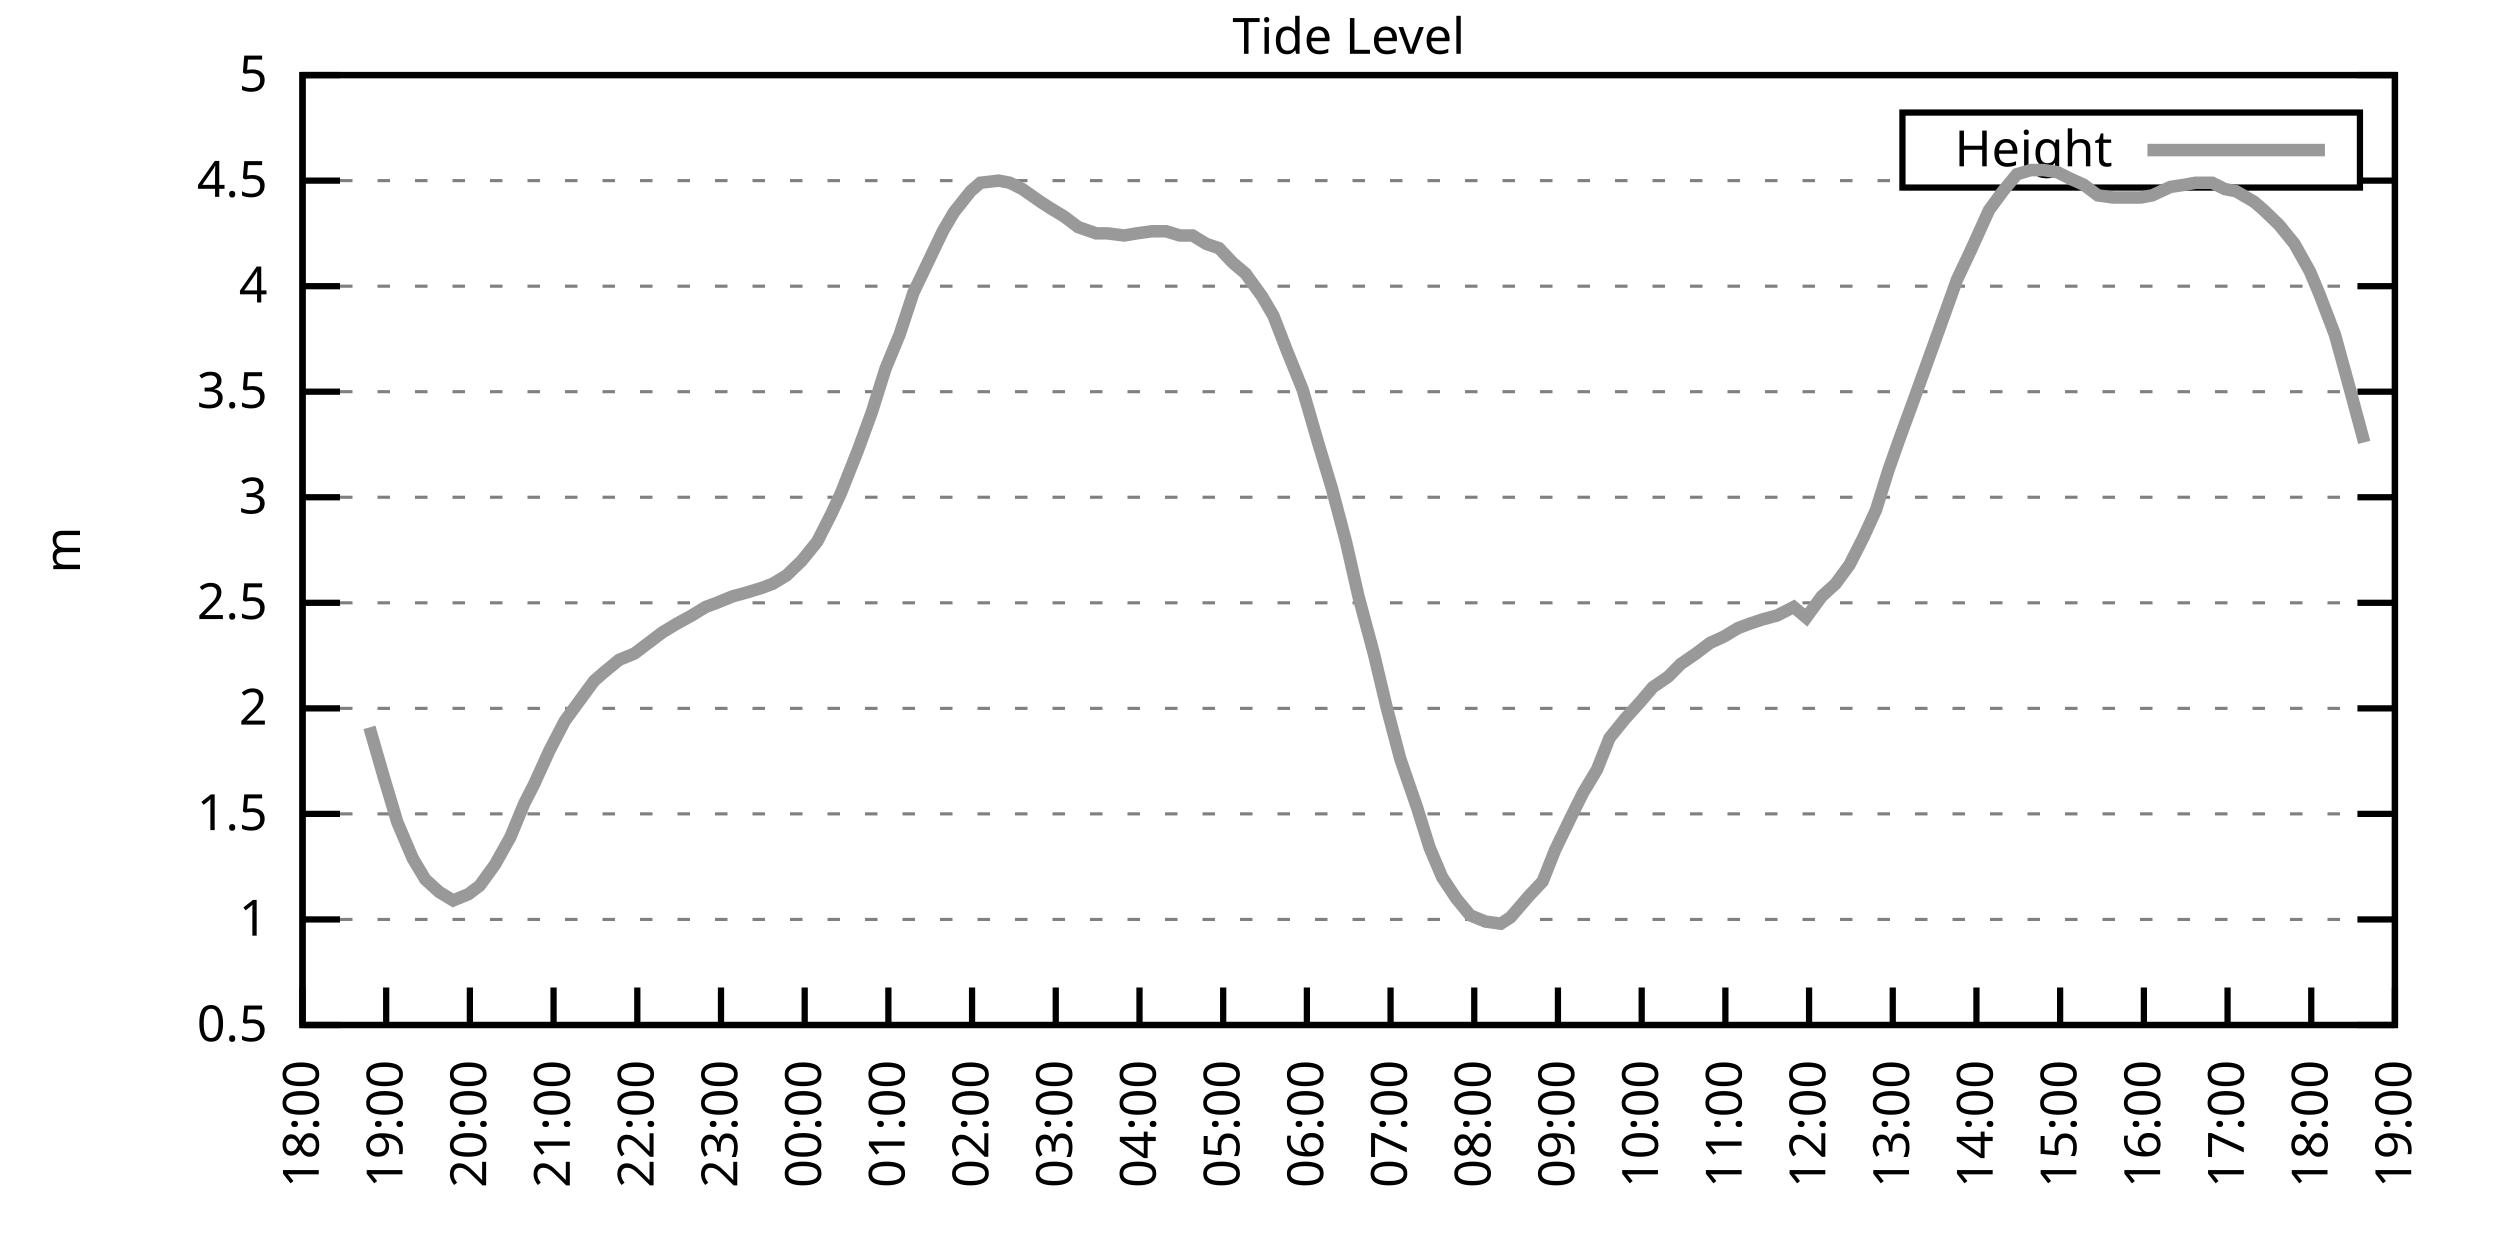
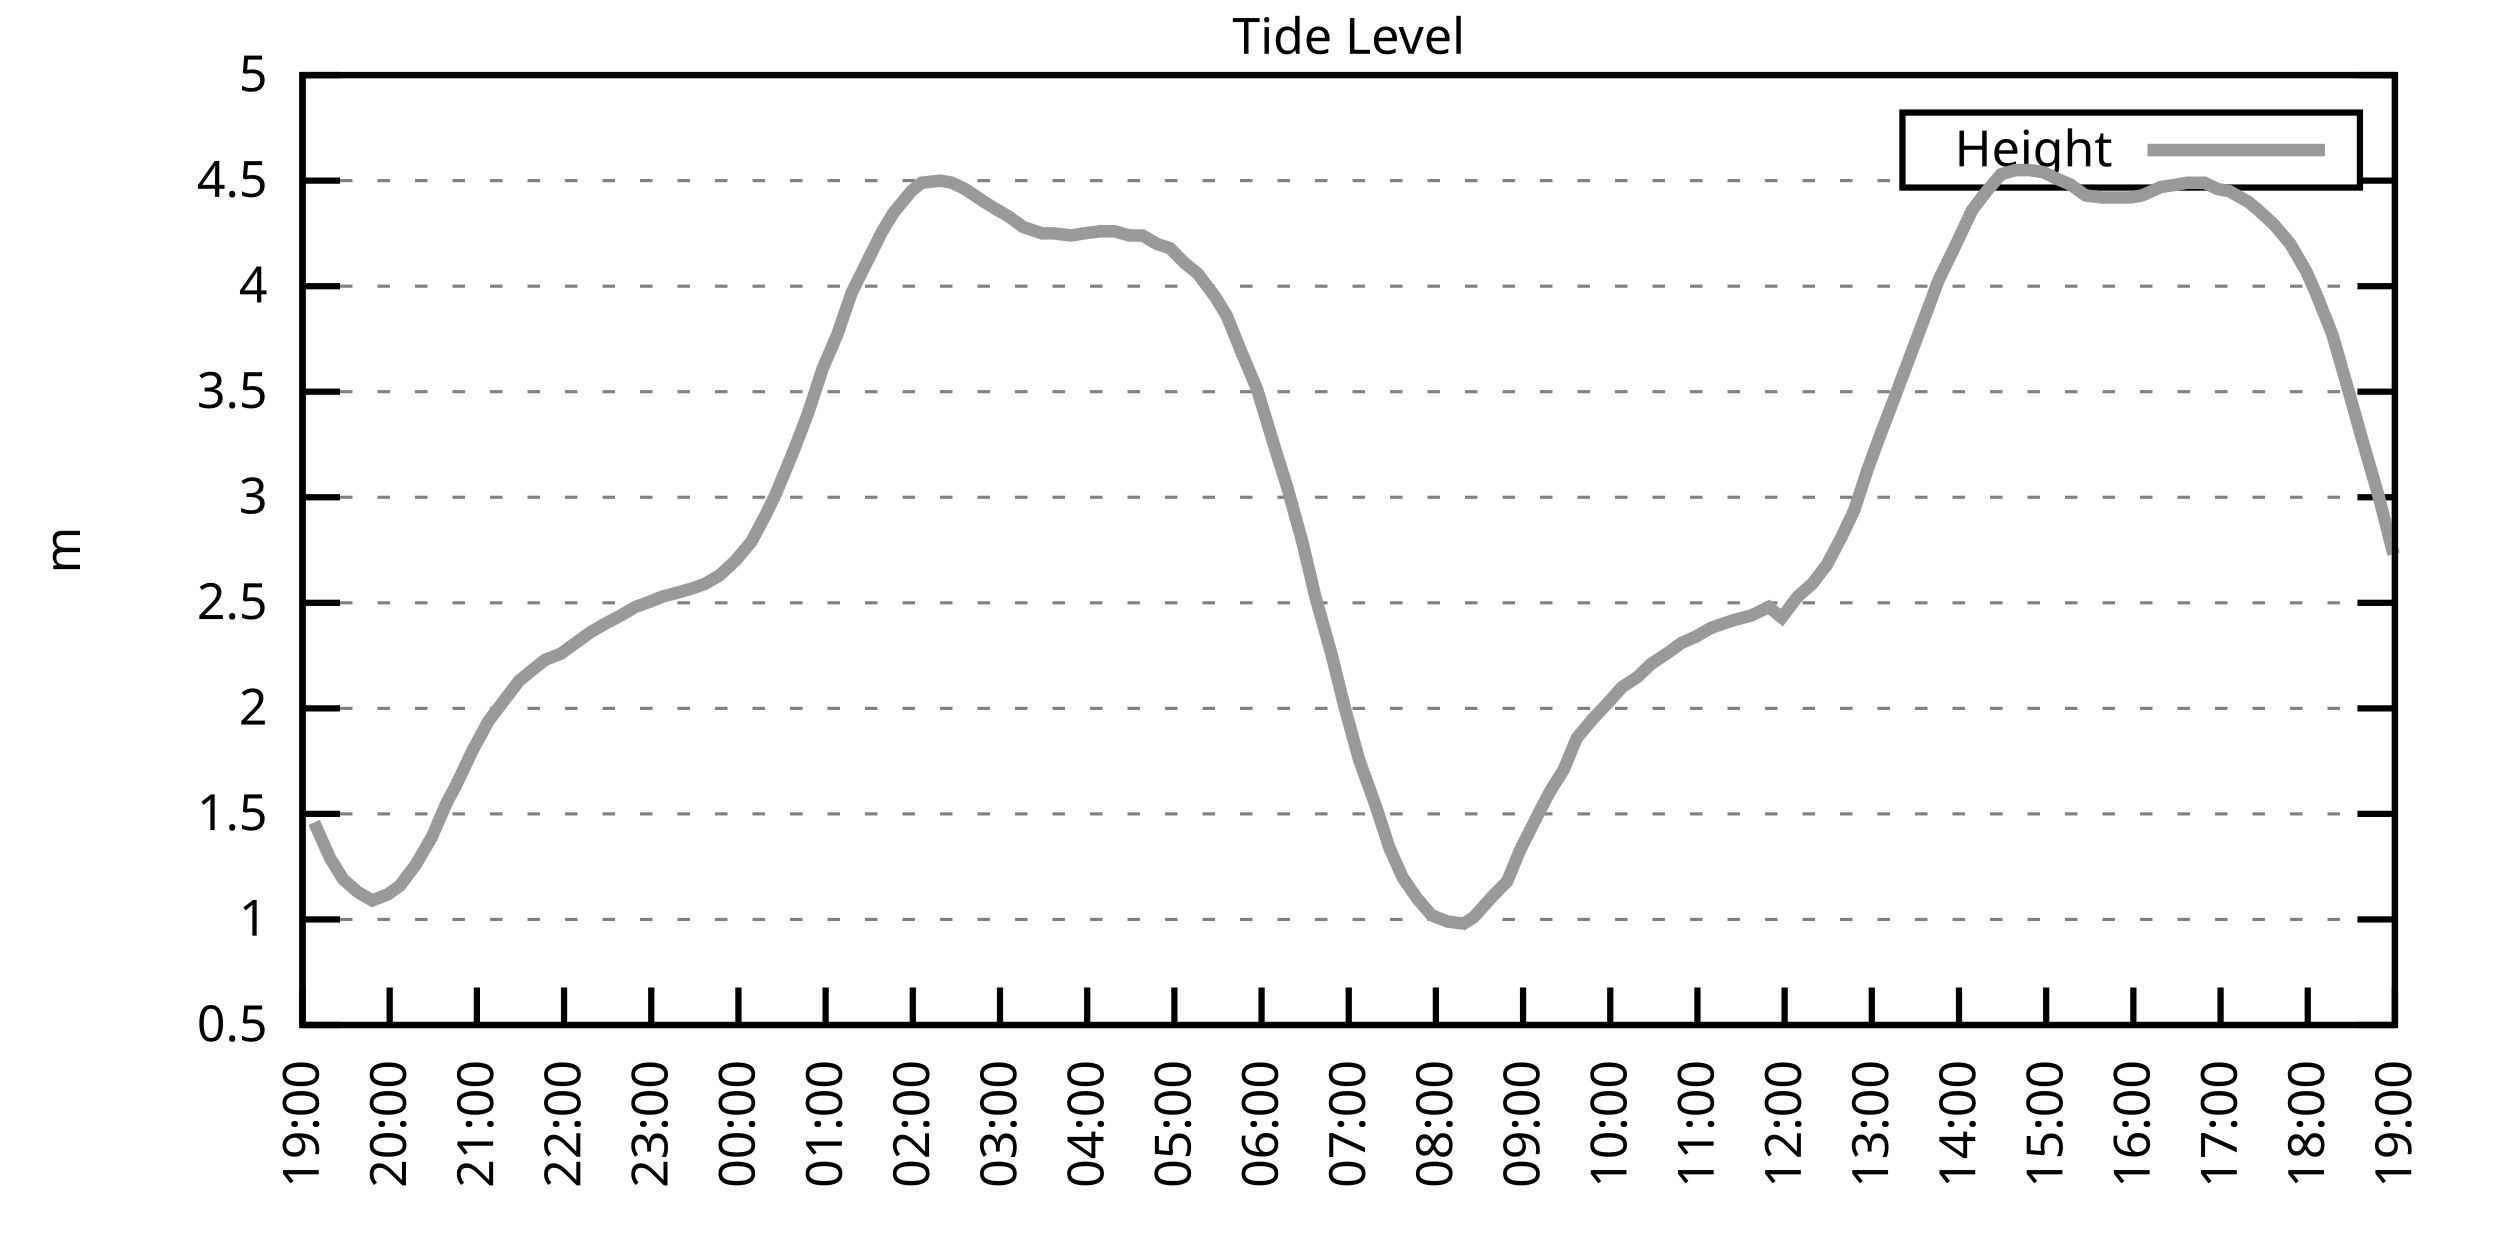
<svg xmlns="http://www.w3.org/2000/svg" xmlns:xlink="http://www.w3.org/1999/xlink" width="400" height="200" viewBox="0 0 400 200">
  <g id="gnuplot_canvas">
    <rect x="0" y="0" width="400" height="200" fill="none" />
    <defs>
      <circle id="gpDot" r="0.5" stroke-width="0.5" stroke="currentColor" />
      <path id="gpPt0" stroke-width="0.333" stroke="currentColor" d="M-1,0 h2 M0,-1 v2" />
      <path id="gpPt1" stroke-width="0.333" stroke="currentColor" d="M-1,-1 L1,1 M1,-1 L-1,1" />
      <path id="gpPt2" stroke-width="0.333" stroke="currentColor" d="M-1,0 L1,0 M0,-1 L0,1 M-1,-1 L1,1 M-1,1 L1,-1" />
      <rect id="gpPt3" stroke-width="0.333" stroke="currentColor" x="-1" y="-1" width="2" height="2" />
      <rect id="gpPt4" stroke-width="0.333" stroke="currentColor" fill="currentColor" x="-1" y="-1" width="2" height="2" />
      <circle id="gpPt5" stroke-width="0.333" stroke="currentColor" cx="0" cy="0" r="1" />
      <use xlink:href="#gpPt5" id="gpPt6" fill="currentColor" stroke="none" />
      <path id="gpPt7" stroke-width="0.333" stroke="currentColor" d="M0,-1.33 L-1.33,0.67 L1.33,0.67 z" />
      <use xlink:href="#gpPt7" id="gpPt8" fill="currentColor" stroke="none" />
      <use xlink:href="#gpPt7" id="gpPt9" stroke="currentColor" transform="rotate(180)" />
      <use xlink:href="#gpPt9" id="gpPt10" fill="currentColor" stroke="none" />
      <use xlink:href="#gpPt3" id="gpPt11" stroke="currentColor" transform="rotate(45)" />
      <use xlink:href="#gpPt11" id="gpPt12" fill="currentColor" stroke="none" />
      <path id="gpPt13" stroke-width="0.333" stroke="currentColor" d="M0,1.330 L1.265,0.411 L0.782,-1.067 L-0.782,-1.076 L-1.265,0.411 z" />
      <use xlink:href="#gpPt13" id="gpPt14" fill="currentColor" stroke="none" />
      <filter id="textbox" filterUnits="objectBoundingBox" x="0" y="0" height="1" width="1">
        <feFlood flood-color="white" flood-opacity="1" result="bgnd" />
        <feComposite in="SourceGraphic" in2="bgnd" operator="atop" />
      </filter>
      <filter id="greybox" filterUnits="objectBoundingBox" x="0" y="0" height="1" width="1">
        <feFlood flood-color="lightgrey" flood-opacity="1" result="grey" />
        <feComposite in="SourceGraphic" in2="grey" operator="atop" />
      </filter>
    </defs>
    <g fill="none" color="white" stroke="currentColor" stroke-width="1.00" stroke-linecap="butt" stroke-linejoin="miter">
</g>
    <g fill="none" color="black" stroke="currentColor" stroke-width="1.00" stroke-linecap="butt" stroke-linejoin="miter">
      <g stroke="none" shape-rendering="crispEdges">
        <polygon fill="rgb(255, 255, 255)" points="48.40,164.00 383.18,164.00 383.18,12.02 48.40,12.02 " />
      </g>
    </g>
    <g fill="none" color="black" stroke="currentColor" stroke-width="1.00" stroke-linecap="butt" stroke-linejoin="miter">
</g>
    <g fill="none" color="black" stroke="black" stroke-width="0.50" stroke-linecap="butt" stroke-linejoin="miter">
</g>
    <g fill="none" color="gray" stroke="currentColor" stroke-width="0.50" stroke-linecap="butt" stroke-linejoin="miter">
      <path stroke="gray" stroke-dasharray="2,4" class="gridline" d="M48.40,164.00 L383.19,164.00  " />
    </g>
    <g fill="none" color="gray" stroke="gray" stroke-width="1.00" stroke-linecap="butt" stroke-linejoin="miter">
</g>
    <g fill="none" color="black" stroke="currentColor" stroke-width="1.00" stroke-linecap="butt" stroke-linejoin="miter">
      <path stroke="black" d="M48.40,164.00 L54.40,164.00 M383.19,164.00 L377.19,164.00  " />
      <g transform="translate(42.80,166.60)" stroke="none" fill="black" font-family="Sans" font-size="8.00" text-anchor="end">
        <text>
          <tspan font-family="Sans"> 0.5</tspan>
        </text>
      </g>
    </g>
    <g fill="none" color="black" stroke="currentColor" stroke-width="1.00" stroke-linecap="butt" stroke-linejoin="miter">
</g>
    <g fill="none" color="black" stroke="black" stroke-width="0.50" stroke-linecap="butt" stroke-linejoin="miter">
</g>
    <g fill="none" color="gray" stroke="currentColor" stroke-width="0.50" stroke-linecap="butt" stroke-linejoin="miter">
      <path stroke="gray" stroke-dasharray="2,4" class="gridline" d="M48.40,147.11 L383.19,147.11  " />
    </g>
    <g fill="none" color="gray" stroke="gray" stroke-width="1.00" stroke-linecap="butt" stroke-linejoin="miter">
</g>
    <g fill="none" color="black" stroke="currentColor" stroke-width="1.00" stroke-linecap="butt" stroke-linejoin="miter">
      <path stroke="black" d="M48.40,147.11 L54.40,147.11 M383.19,147.11 L377.19,147.11  " />
      <g transform="translate(42.80,149.71)" stroke="none" fill="black" font-family="Sans" font-size="8.00" text-anchor="end">
        <text>
          <tspan font-family="Sans"> 1</tspan>
        </text>
      </g>
    </g>
    <g fill="none" color="black" stroke="currentColor" stroke-width="1.00" stroke-linecap="butt" stroke-linejoin="miter">
</g>
    <g fill="none" color="black" stroke="black" stroke-width="0.50" stroke-linecap="butt" stroke-linejoin="miter">
</g>
    <g fill="none" color="gray" stroke="currentColor" stroke-width="0.50" stroke-linecap="butt" stroke-linejoin="miter">
      <path stroke="gray" stroke-dasharray="2,4" class="gridline" d="M48.40,130.22 L383.19,130.22  " />
    </g>
    <g fill="none" color="gray" stroke="gray" stroke-width="1.00" stroke-linecap="butt" stroke-linejoin="miter">
</g>
    <g fill="none" color="black" stroke="currentColor" stroke-width="1.00" stroke-linecap="butt" stroke-linejoin="miter">
      <path stroke="black" d="M48.40,130.22 L54.40,130.22 M383.19,130.22 L377.19,130.22  " />
      <g transform="translate(42.80,132.82)" stroke="none" fill="black" font-family="Sans" font-size="8.00" text-anchor="end">
        <text>
          <tspan font-family="Sans"> 1.5</tspan>
        </text>
      </g>
    </g>
    <g fill="none" color="black" stroke="currentColor" stroke-width="1.00" stroke-linecap="butt" stroke-linejoin="miter">
</g>
    <g fill="none" color="black" stroke="black" stroke-width="0.50" stroke-linecap="butt" stroke-linejoin="miter">
</g>
    <g fill="none" color="gray" stroke="currentColor" stroke-width="0.50" stroke-linecap="butt" stroke-linejoin="miter">
      <path stroke="gray" stroke-dasharray="2,4" class="gridline" d="M48.40,113.34 L383.19,113.34  " />
    </g>
    <g fill="none" color="gray" stroke="gray" stroke-width="1.00" stroke-linecap="butt" stroke-linejoin="miter">
</g>
    <g fill="none" color="black" stroke="currentColor" stroke-width="1.00" stroke-linecap="butt" stroke-linejoin="miter">
      <path stroke="black" d="M48.40,113.34 L54.40,113.34 M383.19,113.34 L377.19,113.34  " />
      <g transform="translate(42.80,115.94)" stroke="none" fill="black" font-family="Sans" font-size="8.00" text-anchor="end">
        <text>
          <tspan font-family="Sans"> 2</tspan>
        </text>
      </g>
    </g>
    <g fill="none" color="black" stroke="currentColor" stroke-width="1.00" stroke-linecap="butt" stroke-linejoin="miter">
</g>
    <g fill="none" color="black" stroke="black" stroke-width="0.50" stroke-linecap="butt" stroke-linejoin="miter">
</g>
    <g fill="none" color="gray" stroke="currentColor" stroke-width="0.50" stroke-linecap="butt" stroke-linejoin="miter">
      <path stroke="gray" stroke-dasharray="2,4" class="gridline" d="M48.40,96.45 L383.19,96.45  " />
    </g>
    <g fill="none" color="gray" stroke="gray" stroke-width="1.00" stroke-linecap="butt" stroke-linejoin="miter">
</g>
    <g fill="none" color="black" stroke="currentColor" stroke-width="1.00" stroke-linecap="butt" stroke-linejoin="miter">
      <path stroke="black" d="M48.40,96.45 L54.40,96.45 M383.19,96.45 L377.19,96.45  " />
      <g transform="translate(42.80,99.05)" stroke="none" fill="black" font-family="Sans" font-size="8.00" text-anchor="end">
        <text>
          <tspan font-family="Sans"> 2.5</tspan>
        </text>
      </g>
    </g>
    <g fill="none" color="black" stroke="currentColor" stroke-width="1.00" stroke-linecap="butt" stroke-linejoin="miter">
</g>
    <g fill="none" color="black" stroke="black" stroke-width="0.50" stroke-linecap="butt" stroke-linejoin="miter">
</g>
    <g fill="none" color="gray" stroke="currentColor" stroke-width="0.50" stroke-linecap="butt" stroke-linejoin="miter">
      <path stroke="gray" stroke-dasharray="2,4" class="gridline" d="M48.40,79.56 L383.19,79.56  " />
    </g>
    <g fill="none" color="gray" stroke="gray" stroke-width="1.00" stroke-linecap="butt" stroke-linejoin="miter">
</g>
    <g fill="none" color="black" stroke="currentColor" stroke-width="1.00" stroke-linecap="butt" stroke-linejoin="miter">
      <path stroke="black" d="M48.40,79.56 L54.40,79.56 M383.19,79.56 L377.19,79.56  " />
      <g transform="translate(42.80,82.16)" stroke="none" fill="black" font-family="Sans" font-size="8.00" text-anchor="end">
        <text>
          <tspan font-family="Sans"> 3</tspan>
        </text>
      </g>
    </g>
    <g fill="none" color="black" stroke="currentColor" stroke-width="1.00" stroke-linecap="butt" stroke-linejoin="miter">
</g>
    <g fill="none" color="black" stroke="black" stroke-width="0.50" stroke-linecap="butt" stroke-linejoin="miter">
</g>
    <g fill="none" color="gray" stroke="currentColor" stroke-width="0.50" stroke-linecap="butt" stroke-linejoin="miter">
      <path stroke="gray" stroke-dasharray="2,4" class="gridline" d="M48.40,62.67 L383.19,62.67  " />
    </g>
    <g fill="none" color="gray" stroke="gray" stroke-width="1.00" stroke-linecap="butt" stroke-linejoin="miter">
</g>
    <g fill="none" color="black" stroke="currentColor" stroke-width="1.00" stroke-linecap="butt" stroke-linejoin="miter">
      <path stroke="black" d="M48.40,62.67 L54.40,62.67 M383.19,62.67 L377.19,62.67  " />
      <g transform="translate(42.80,65.27)" stroke="none" fill="black" font-family="Sans" font-size="8.00" text-anchor="end">
        <text>
          <tspan font-family="Sans"> 3.5</tspan>
        </text>
      </g>
    </g>
    <g fill="none" color="black" stroke="currentColor" stroke-width="1.00" stroke-linecap="butt" stroke-linejoin="miter">
</g>
    <g fill="none" color="black" stroke="black" stroke-width="0.50" stroke-linecap="butt" stroke-linejoin="miter">
</g>
    <g fill="none" color="gray" stroke="currentColor" stroke-width="0.50" stroke-linecap="butt" stroke-linejoin="miter">
      <path stroke="gray" stroke-dasharray="2,4" class="gridline" d="M48.40,45.79 L383.19,45.79  " />
    </g>
    <g fill="none" color="gray" stroke="gray" stroke-width="1.00" stroke-linecap="butt" stroke-linejoin="miter">
</g>
    <g fill="none" color="black" stroke="currentColor" stroke-width="1.00" stroke-linecap="butt" stroke-linejoin="miter">
      <path stroke="black" d="M48.40,45.79 L54.40,45.79 M383.19,45.79 L377.19,45.79  " />
      <g transform="translate(42.80,48.39)" stroke="none" fill="black" font-family="Sans" font-size="8.00" text-anchor="end">
        <text>
          <tspan font-family="Sans"> 4</tspan>
        </text>
      </g>
    </g>
    <g fill="none" color="black" stroke="currentColor" stroke-width="1.00" stroke-linecap="butt" stroke-linejoin="miter">
</g>
    <g fill="none" color="black" stroke="black" stroke-width="0.50" stroke-linecap="butt" stroke-linejoin="miter">
</g>
    <g fill="none" color="gray" stroke="currentColor" stroke-width="0.50" stroke-linecap="butt" stroke-linejoin="miter">
      <path stroke="gray" stroke-dasharray="2,4" class="gridline" d="M48.40,28.90 L304.39,28.90 M377.59,28.90 L383.19,28.90  " />
    </g>
    <g fill="none" color="gray" stroke="gray" stroke-width="1.00" stroke-linecap="butt" stroke-linejoin="miter">
</g>
    <g fill="none" color="black" stroke="currentColor" stroke-width="1.00" stroke-linecap="butt" stroke-linejoin="miter">
      <path stroke="black" d="M48.40,28.90 L54.40,28.90 M383.19,28.90 L377.19,28.90  " />
      <g transform="translate(42.80,31.50)" stroke="none" fill="black" font-family="Sans" font-size="8.00" text-anchor="end">
        <text>
          <tspan font-family="Sans"> 4.5</tspan>
        </text>
      </g>
    </g>
    <g fill="none" color="black" stroke="currentColor" stroke-width="1.00" stroke-linecap="butt" stroke-linejoin="miter">
</g>
    <g fill="none" color="black" stroke="black" stroke-width="0.50" stroke-linecap="butt" stroke-linejoin="miter">
</g>
    <g fill="none" color="gray" stroke="currentColor" stroke-width="0.50" stroke-linecap="butt" stroke-linejoin="miter">
      <path stroke="gray" stroke-dasharray="2,4" class="gridline" d="M48.40,12.01 L383.19,12.01  " />
    </g>
    <g fill="none" color="gray" stroke="gray" stroke-width="1.00" stroke-linecap="butt" stroke-linejoin="miter">
</g>
    <g fill="none" color="black" stroke="currentColor" stroke-width="1.00" stroke-linecap="butt" stroke-linejoin="miter">
      <path stroke="black" d="M48.40,12.01 L54.40,12.01 M383.19,12.01 L377.19,12.01  " />
      <g transform="translate(42.80,14.61)" stroke="none" fill="black" font-family="Sans" font-size="8.00" text-anchor="end">
        <text>
          <tspan font-family="Sans"> 5</tspan>
        </text>
      </g>
    </g>
    <g fill="none" color="black" stroke="currentColor" stroke-width="1.00" stroke-linecap="butt" stroke-linejoin="miter">
      <path stroke="black" d="M48.40,164.00 L48.40,158.00  " />
      <g transform="translate(51.00,169.60) rotate(270.00)" stroke="none" fill="black" font-family="Sans" font-size="8.00" text-anchor="end">
        <text>
-           <tspan font-family="Sans">18:00</tspan>
-         </text>
-       </g>
-     </g>
-     <g fill="none" color="black" stroke="currentColor" stroke-width="1.00" stroke-linecap="butt" stroke-linejoin="miter">
-       <path stroke="black" d="M61.79,164.00 L61.79,158.00  " />
-       <g transform="translate(64.39,169.60) rotate(270.00)" stroke="none" fill="black" font-family="Sans" font-size="8.00" text-anchor="end">
-         <text>
          <tspan font-family="Sans">19:00</tspan>
        </text>
      </g>
    </g>
    <g fill="none" color="black" stroke="currentColor" stroke-width="1.00" stroke-linecap="butt" stroke-linejoin="miter">
-       <path stroke="black" d="M75.18,164.00 L75.18,158.00  " />
-       <g transform="translate(77.78,169.60) rotate(270.00)" stroke="none" fill="black" font-family="Sans" font-size="8.00" text-anchor="end">
+       <path stroke="black" d="M62.35,164.00 L62.35,158.00  " />
+       <g transform="translate(64.95,169.60) rotate(270.00)" stroke="none" fill="black" font-family="Sans" font-size="8.00" text-anchor="end">
        <text>
          <tspan font-family="Sans">20:00</tspan>
        </text>
      </g>
    </g>
    <g fill="none" color="black" stroke="currentColor" stroke-width="1.00" stroke-linecap="butt" stroke-linejoin="miter">
-       <path stroke="black" d="M88.57,164.00 L88.57,158.00  " />
-       <g transform="translate(91.17,169.60) rotate(270.00)" stroke="none" fill="black" font-family="Sans" font-size="8.00" text-anchor="end">
+       <path stroke="black" d="M76.30,164.00 L76.30,158.00  " />
+       <g transform="translate(78.90,169.60) rotate(270.00)" stroke="none" fill="black" font-family="Sans" font-size="8.00" text-anchor="end">
        <text>
          <tspan font-family="Sans">21:00</tspan>
        </text>
      </g>
    </g>
    <g fill="none" color="black" stroke="currentColor" stroke-width="1.00" stroke-linecap="butt" stroke-linejoin="miter">
-       <path stroke="black" d="M101.97,164.00 L101.97,158.00  " />
-       <g transform="translate(104.57,169.60) rotate(270.00)" stroke="none" fill="black" font-family="Sans" font-size="8.00" text-anchor="end">
+       <path stroke="black" d="M90.25,164.00 L90.25,158.00  " />
+       <g transform="translate(92.85,169.60) rotate(270.00)" stroke="none" fill="black" font-family="Sans" font-size="8.00" text-anchor="end">
        <text>
          <tspan font-family="Sans">22:00</tspan>
        </text>
      </g>
    </g>
    <g fill="none" color="black" stroke="currentColor" stroke-width="1.00" stroke-linecap="butt" stroke-linejoin="miter">
-       <path stroke="black" d="M115.36,164.00 L115.36,158.00  " />
-       <g transform="translate(117.96,169.60) rotate(270.00)" stroke="none" fill="black" font-family="Sans" font-size="8.00" text-anchor="end">
+       <path stroke="black" d="M104.20,164.00 L104.20,158.00  " />
+       <g transform="translate(106.80,169.60) rotate(270.00)" stroke="none" fill="black" font-family="Sans" font-size="8.00" text-anchor="end">
        <text>
          <tspan font-family="Sans">23:00</tspan>
        </text>
      </g>
    </g>
    <g fill="none" color="black" stroke="currentColor" stroke-width="1.00" stroke-linecap="butt" stroke-linejoin="miter">
-       <path stroke="black" d="M128.75,164.00 L128.75,158.00  " />
-       <g transform="translate(131.35,169.60) rotate(270.00)" stroke="none" fill="black" font-family="Sans" font-size="8.00" text-anchor="end">
+       <path stroke="black" d="M118.15,164.00 L118.15,158.00  " />
+       <g transform="translate(120.75,169.60) rotate(270.00)" stroke="none" fill="black" font-family="Sans" font-size="8.00" text-anchor="end">
        <text>
          <tspan font-family="Sans">00:00</tspan>
        </text>
      </g>
    </g>
    <g fill="none" color="black" stroke="currentColor" stroke-width="1.00" stroke-linecap="butt" stroke-linejoin="miter">
-       <path stroke="black" d="M142.14,164.00 L142.14,158.00  " />
-       <g transform="translate(144.74,169.60) rotate(270.00)" stroke="none" fill="black" font-family="Sans" font-size="8.00" text-anchor="end">
+       <path stroke="black" d="M132.10,164.00 L132.10,158.00  " />
+       <g transform="translate(134.70,169.60) rotate(270.00)" stroke="none" fill="black" font-family="Sans" font-size="8.00" text-anchor="end">
        <text>
          <tspan font-family="Sans">01:00</tspan>
        </text>
      </g>
    </g>
    <g fill="none" color="black" stroke="currentColor" stroke-width="1.00" stroke-linecap="butt" stroke-linejoin="miter">
-       <path stroke="black" d="M155.53,164.00 L155.53,158.00  " />
-       <g transform="translate(158.13,169.60) rotate(270.00)" stroke="none" fill="black" font-family="Sans" font-size="8.00" text-anchor="end">
+       <path stroke="black" d="M146.05,164.00 L146.05,158.00  " />
+       <g transform="translate(148.65,169.60) rotate(270.00)" stroke="none" fill="black" font-family="Sans" font-size="8.00" text-anchor="end">
        <text>
          <tspan font-family="Sans">02:00</tspan>
        </text>
      </g>
    </g>
    <g fill="none" color="black" stroke="currentColor" stroke-width="1.00" stroke-linecap="butt" stroke-linejoin="miter">
-       <path stroke="black" d="M168.92,164.00 L168.92,158.00  " />
-       <g transform="translate(171.52,169.60) rotate(270.00)" stroke="none" fill="black" font-family="Sans" font-size="8.00" text-anchor="end">
+       <path stroke="black" d="M160.00,164.00 L160.00,158.00  " />
+       <g transform="translate(162.60,169.60) rotate(270.00)" stroke="none" fill="black" font-family="Sans" font-size="8.00" text-anchor="end">
        <text>
          <tspan font-family="Sans">03:00</tspan>
        </text>
      </g>
    </g>
    <g fill="none" color="black" stroke="currentColor" stroke-width="1.00" stroke-linecap="butt" stroke-linejoin="miter">
-       <path stroke="black" d="M182.32,164.00 L182.32,158.00  " />
-       <g transform="translate(184.92,169.60) rotate(270.00)" stroke="none" fill="black" font-family="Sans" font-size="8.00" text-anchor="end">
+       <path stroke="black" d="M173.95,164.00 L173.95,158.00  " />
+       <g transform="translate(176.55,169.60) rotate(270.00)" stroke="none" fill="black" font-family="Sans" font-size="8.00" text-anchor="end">
        <text>
          <tspan font-family="Sans">04:00</tspan>
        </text>
      </g>
    </g>
    <g fill="none" color="black" stroke="currentColor" stroke-width="1.00" stroke-linecap="butt" stroke-linejoin="miter">
-       <path stroke="black" d="M195.71,164.00 L195.71,158.00  " />
-       <g transform="translate(198.31,169.60) rotate(270.00)" stroke="none" fill="black" font-family="Sans" font-size="8.00" text-anchor="end">
+       <path stroke="black" d="M187.90,164.00 L187.90,158.00  " />
+       <g transform="translate(190.50,169.60) rotate(270.00)" stroke="none" fill="black" font-family="Sans" font-size="8.00" text-anchor="end">
        <text>
          <tspan font-family="Sans">05:00</tspan>
        </text>
      </g>
    </g>
    <g fill="none" color="black" stroke="currentColor" stroke-width="1.00" stroke-linecap="butt" stroke-linejoin="miter">
-       <path stroke="black" d="M209.10,164.00 L209.10,158.00  " />
-       <g transform="translate(211.70,169.60) rotate(270.00)" stroke="none" fill="black" font-family="Sans" font-size="8.00" text-anchor="end">
+       <path stroke="black" d="M201.85,164.00 L201.85,158.00  " />
+       <g transform="translate(204.45,169.60) rotate(270.00)" stroke="none" fill="black" font-family="Sans" font-size="8.00" text-anchor="end">
        <text>
          <tspan font-family="Sans">06:00</tspan>
        </text>
      </g>
    </g>
    <g fill="none" color="black" stroke="currentColor" stroke-width="1.00" stroke-linecap="butt" stroke-linejoin="miter">
-       <path stroke="black" d="M222.49,164.00 L222.49,158.00  " />
-       <g transform="translate(225.09,169.60) rotate(270.00)" stroke="none" fill="black" font-family="Sans" font-size="8.00" text-anchor="end">
+       <path stroke="black" d="M215.80,164.00 L215.80,158.00  " />
+       <g transform="translate(218.40,169.60) rotate(270.00)" stroke="none" fill="black" font-family="Sans" font-size="8.00" text-anchor="end">
        <text>
          <tspan font-family="Sans">07:00</tspan>
        </text>
      </g>
    </g>
    <g fill="none" color="black" stroke="currentColor" stroke-width="1.00" stroke-linecap="butt" stroke-linejoin="miter">
-       <path stroke="black" d="M235.88,164.00 L235.88,158.00  " />
-       <g transform="translate(238.48,169.60) rotate(270.00)" stroke="none" fill="black" font-family="Sans" font-size="8.00" text-anchor="end">
+       <path stroke="black" d="M229.74,164.00 L229.74,158.00  " />
+       <g transform="translate(232.34,169.60) rotate(270.00)" stroke="none" fill="black" font-family="Sans" font-size="8.00" text-anchor="end">
        <text>
          <tspan font-family="Sans">08:00</tspan>
        </text>
      </g>
    </g>
    <g fill="none" color="black" stroke="currentColor" stroke-width="1.00" stroke-linecap="butt" stroke-linejoin="miter">
-       <path stroke="black" d="M249.27,164.00 L249.27,158.00  " />
-       <g transform="translate(251.87,169.60) rotate(270.00)" stroke="none" fill="black" font-family="Sans" font-size="8.00" text-anchor="end">
+       <path stroke="black" d="M243.69,164.00 L243.69,158.00  " />
+       <g transform="translate(246.29,169.60) rotate(270.00)" stroke="none" fill="black" font-family="Sans" font-size="8.00" text-anchor="end">
        <text>
          <tspan font-family="Sans">09:00</tspan>
        </text>
      </g>
    </g>
    <g fill="none" color="black" stroke="currentColor" stroke-width="1.00" stroke-linecap="butt" stroke-linejoin="miter">
-       <path stroke="black" d="M262.67,164.00 L262.67,158.00  " />
-       <g transform="translate(265.27,169.60) rotate(270.00)" stroke="none" fill="black" font-family="Sans" font-size="8.00" text-anchor="end">
+       <path stroke="black" d="M257.64,164.00 L257.64,158.00  " />
+       <g transform="translate(260.24,169.60) rotate(270.00)" stroke="none" fill="black" font-family="Sans" font-size="8.00" text-anchor="end">
        <text>
          <tspan font-family="Sans">10:00</tspan>
        </text>
      </g>
    </g>
    <g fill="none" color="black" stroke="currentColor" stroke-width="1.00" stroke-linecap="butt" stroke-linejoin="miter">
-       <path stroke="black" d="M276.06,164.00 L276.06,158.00  " />
-       <g transform="translate(278.66,169.60) rotate(270.00)" stroke="none" fill="black" font-family="Sans" font-size="8.00" text-anchor="end">
+       <path stroke="black" d="M271.59,164.00 L271.59,158.00  " />
+       <g transform="translate(274.19,169.60) rotate(270.00)" stroke="none" fill="black" font-family="Sans" font-size="8.00" text-anchor="end">
        <text>
          <tspan font-family="Sans">11:00</tspan>
        </text>
      </g>
    </g>
    <g fill="none" color="black" stroke="currentColor" stroke-width="1.00" stroke-linecap="butt" stroke-linejoin="miter">
-       <path stroke="black" d="M289.45,164.00 L289.45,158.00  " />
-       <g transform="translate(292.05,169.60) rotate(270.00)" stroke="none" fill="black" font-family="Sans" font-size="8.00" text-anchor="end">
+       <path stroke="black" d="M285.54,164.00 L285.54,158.00  " />
+       <g transform="translate(288.14,169.60) rotate(270.00)" stroke="none" fill="black" font-family="Sans" font-size="8.00" text-anchor="end">
        <text>
          <tspan font-family="Sans">12:00</tspan>
        </text>
      </g>
    </g>
    <g fill="none" color="black" stroke="currentColor" stroke-width="1.00" stroke-linecap="butt" stroke-linejoin="miter">
-       <path stroke="black" d="M302.84,164.00 L302.84,158.00  " />
-       <g transform="translate(305.44,169.60) rotate(270.00)" stroke="none" fill="black" font-family="Sans" font-size="8.00" text-anchor="end">
+       <path stroke="black" d="M299.49,164.00 L299.49,158.00  " />
+       <g transform="translate(302.09,169.60) rotate(270.00)" stroke="none" fill="black" font-family="Sans" font-size="8.00" text-anchor="end">
        <text>
          <tspan font-family="Sans">13:00</tspan>
        </text>
      </g>
    </g>
    <g fill="none" color="black" stroke="currentColor" stroke-width="1.00" stroke-linecap="butt" stroke-linejoin="miter">
-       <path stroke="black" d="M316.23,164.00 L316.23,158.00  " />
-       <g transform="translate(318.83,169.60) rotate(270.00)" stroke="none" fill="black" font-family="Sans" font-size="8.00" text-anchor="end">
+       <path stroke="black" d="M313.44,164.00 L313.44,158.00  " />
+       <g transform="translate(316.04,169.60) rotate(270.00)" stroke="none" fill="black" font-family="Sans" font-size="8.00" text-anchor="end">
        <text>
          <tspan font-family="Sans">14:00</tspan>
        </text>
      </g>
    </g>
    <g fill="none" color="black" stroke="currentColor" stroke-width="1.00" stroke-linecap="butt" stroke-linejoin="miter">
-       <path stroke="black" d="M329.62,164.00 L329.62,158.00  " />
-       <g transform="translate(332.22,169.60) rotate(270.00)" stroke="none" fill="black" font-family="Sans" font-size="8.00" text-anchor="end">
+       <path stroke="black" d="M327.39,164.00 L327.39,158.00  " />
+       <g transform="translate(329.99,169.60) rotate(270.00)" stroke="none" fill="black" font-family="Sans" font-size="8.00" text-anchor="end">
        <text>
          <tspan font-family="Sans">15:00</tspan>
        </text>
      </g>
    </g>
    <g fill="none" color="black" stroke="currentColor" stroke-width="1.00" stroke-linecap="butt" stroke-linejoin="miter">
-       <path stroke="black" d="M343.02,164.00 L343.02,158.00  " />
-       <g transform="translate(345.62,169.60) rotate(270.00)" stroke="none" fill="black" font-family="Sans" font-size="8.00" text-anchor="end">
+       <path stroke="black" d="M341.34,164.00 L341.34,158.00  " />
+       <g transform="translate(343.94,169.60) rotate(270.00)" stroke="none" fill="black" font-family="Sans" font-size="8.00" text-anchor="end">
        <text>
          <tspan font-family="Sans">16:00</tspan>
        </text>
      </g>
    </g>
    <g fill="none" color="black" stroke="currentColor" stroke-width="1.00" stroke-linecap="butt" stroke-linejoin="miter">
-       <path stroke="black" d="M356.41,164.00 L356.41,158.00  " />
-       <g transform="translate(359.01,169.60) rotate(270.00)" stroke="none" fill="black" font-family="Sans" font-size="8.00" text-anchor="end">
+       <path stroke="black" d="M355.29,164.00 L355.29,158.00  " />
+       <g transform="translate(357.89,169.60) rotate(270.00)" stroke="none" fill="black" font-family="Sans" font-size="8.00" text-anchor="end">
        <text>
          <tspan font-family="Sans">17:00</tspan>
        </text>
      </g>
    </g>
    <g fill="none" color="black" stroke="currentColor" stroke-width="1.00" stroke-linecap="butt" stroke-linejoin="miter">
-       <path stroke="black" d="M369.80,164.00 L369.80,158.00  " />
-       <g transform="translate(372.40,169.60) rotate(270.00)" stroke="none" fill="black" font-family="Sans" font-size="8.00" text-anchor="end">
+       <path stroke="black" d="M369.24,164.00 L369.24,158.00  " />
+       <g transform="translate(371.84,169.60) rotate(270.00)" stroke="none" fill="black" font-family="Sans" font-size="8.00" text-anchor="end">
        <text>
          <tspan font-family="Sans">18:00</tspan>
        </text>
      </g>
    </g>
    <g fill="none" color="black" stroke="currentColor" stroke-width="1.00" stroke-linecap="butt" stroke-linejoin="miter">
      <path stroke="black" d="M383.19,164.00 L383.19,158.00  " />
      <g transform="translate(385.79,169.60) rotate(270.00)" stroke="none" fill="black" font-family="Sans" font-size="8.00" text-anchor="end">
        <text>
          <tspan font-family="Sans">19:00</tspan>
        </text>
      </g>
    </g>
    <g fill="none" color="black" stroke="currentColor" stroke-width="1.00" stroke-linecap="butt" stroke-linejoin="miter">
</g>
    <g fill="none" color="black" stroke="currentColor" stroke-width="1.00" stroke-linecap="butt" stroke-linejoin="miter">
      <path stroke="black" d="M48.40,12.01 L48.40,164.00 L383.19,164.00 L383.19,12.01 L48.40,12.01 Z  " />
    </g>
    <g fill="none" color="black" stroke="currentColor" stroke-width="1.00" stroke-linecap="butt" stroke-linejoin="miter">
</g>
    <g fill="none" color="black" stroke="currentColor" stroke-width="1.00" stroke-linecap="butt" stroke-linejoin="miter">
      <path stroke="black" d="M304.39,30.01 L304.39,18.01 L377.59,18.01 L377.59,30.01 L304.39,30.01 Z  " />
    </g>
    <g id="Tide_level_plot_1">
      <g fill="none" color="white" stroke="black" stroke-width="2.00" stroke-linecap="butt" stroke-linejoin="miter">
</g>
      <g fill="none" color="black" stroke="currentColor" stroke-width="2.00" stroke-linecap="butt" stroke-linejoin="miter">
        <g transform="translate(337.99,26.61)" stroke="none" fill="black" font-family="Sans" font-size="8.00" text-anchor="end">
          <text>
            <tspan font-family="Sans">Height</tspan>
          </text>
        </g>
      </g>
      <g fill="none" color="black" stroke="currentColor" stroke-width="2.00" stroke-linecap="butt" stroke-linejoin="miter">
-         <path stroke="rgb(153, 153, 153)" d="M343.59,24.01 L371.99,24.01 M59.11,116.38 L61.35,124.14 L63.58,131.58 L66.03,137.32 L68.04,140.69 L70.27,142.72   L72.50,144.07 L74.96,143.06 L76.75,141.71 L79.20,138.33 L81.66,133.94 L83.89,128.54 L85.45,125.50 L87.91,120.09   L90.36,115.36 L92.82,111.99 L95.05,108.95 L96.61,107.59 L99.06,105.57 L101.52,104.56 L103.75,102.87 L105.98,101.18   L108.22,99.83 L110.67,98.48 L112.90,97.12 L114.69,96.45 L117.14,95.44 L119.60,94.76 L121.83,94.08 L123.62,93.41   L125.85,92.06 L128.30,89.69 L130.76,86.65 L132.99,82.26 L134.55,78.89 L137.23,72.13 L139.46,66.05 L141.69,58.96   L143.93,53.55 L146.16,46.80 L147.94,43.08 L150.85,37.00 L152.63,33.96 L155.31,30.59 L156.87,29.24 L159.77,28.90   L161.56,29.24 L163.57,30.25 L166.47,32.28 L168.03,33.29 L170.26,34.64 L172.50,36.33 L175.40,37.34 L177.18,37.34   L179.86,37.68 L181.87,37.34 L184.32,37.00 L186.56,37.00 L188.79,37.68 L190.80,37.68 L193.03,39.03 L195.04,39.71   L197.27,42.07 L199.28,43.76 L201.96,47.47 L203.74,50.51 L205.97,56.26 L208.43,62.34 L210.88,70.78 L213.12,78.21   L215.35,86.65 L217.36,95.44 L219.81,104.56 L221.82,113.00 L224.05,121.44 L226.73,129.21 L228.74,135.63 L230.75,140.36   L232.98,143.73 L235.21,146.44 L237.67,147.45 L240.12,147.79 L241.69,146.77 L244.59,143.40 L246.82,141.03 L248.83,135.97   L251.28,130.90 L253.29,126.85 L255.52,123.13 L257.53,118.07 L259.99,115.03 L262.44,112.32 L264.45,109.96 L266.91,108.27   L268.92,106.24 L271.37,104.56 L273.60,102.87 L275.83,101.85 L278.07,100.50 L279.85,99.83 L281.86,99.15 L284.32,98.48   L286.99,97.12 L289.00,98.81 L291.46,95.44 L293.69,93.41 L295.92,90.37 L298.15,85.98 L300.16,81.59 L302.17,75.17   L303.96,70.10 L306.19,64.02 L308.87,56.59 L311.54,49.16 L313.11,44.77 L315.34,40.04 L318.24,33.63 L320.47,30.59   L322.70,27.88 L324.94,27.21 L326.95,27.21 L329.18,27.55 L331.19,28.56 L333.42,29.57 L335.65,31.26 L338.10,31.60   L340.34,31.60 L342.57,31.60 L344.35,31.26 L347.26,29.91 L349.49,29.57 L351.27,29.24 L353.95,29.24 L355.96,30.25   L357.75,30.59 L360.65,32.28 L362.21,33.63 L364.66,35.99 L367.12,39.03 L369.58,43.42 L371.14,47.14 L373.59,53.55   L375.82,61.66 L378.28,70.78  " />
+         <path stroke="rgb(153, 153, 153)" d="M343.59,24.01 L371.99,24.01 M50.26,131.58 L52.82,137.32 L54.91,140.69 L57.23,142.72 L59.56,144.07 L62.12,143.06   L63.98,141.71 L66.53,138.33 L69.09,133.94 L71.42,128.54 L73.04,125.50 L75.60,120.09 L78.16,115.36 L80.72,111.99   L83.04,108.95 L84.67,107.59 L87.23,105.57 L89.78,104.56 L92.11,102.87 L94.43,101.18 L96.76,99.83 L99.32,98.48   L101.64,97.12 L103.50,96.45 L106.06,95.44 L108.62,94.76 L110.94,94.08 L112.80,93.41 L115.13,92.06 L117.68,89.69   L120.24,86.65 L122.57,82.26 L124.19,78.89 L126.98,72.13 L129.31,66.05 L131.63,58.96 L133.96,53.55 L136.28,46.80   L138.14,43.08 L141.16,37.00 L143.02,33.96 L145.81,30.59 L147.44,29.24 L150.46,28.90 L152.32,29.24 L154.42,30.25   L157.44,32.28 L159.07,33.29 L161.39,34.64 L163.72,36.33 L166.74,37.34 L168.60,37.34 L171.39,37.68 L173.48,37.34   L176.04,37.00 L178.36,37.00 L180.69,37.68 L182.78,37.68 L185.11,39.03 L187.20,39.71 L189.52,42.07 L191.62,43.76   L194.41,47.47 L196.27,50.51 L198.59,56.26 L201.15,62.34 L203.71,70.78 L206.03,78.21 L208.36,86.65 L210.45,95.44   L213.01,104.56 L215.10,113.00 L217.42,121.44 L220.21,129.21 L222.30,135.63 L224.40,140.36 L226.72,143.73 L229.05,146.44   L231.60,147.45 L234.16,147.79 L235.79,146.77 L238.81,143.40 L241.14,141.03 L243.23,135.97 L245.79,130.90 L247.88,126.85   L250.20,123.13 L252.30,118.07 L254.85,115.03 L257.41,112.32 L259.50,109.96 L262.06,108.27 L264.15,106.24 L266.71,104.56   L269.04,102.87 L271.36,101.85 L273.69,100.50 L275.55,99.83 L277.64,99.15 L280.20,98.48 L282.99,97.12 L285.08,98.81   L287.64,95.44 L289.96,93.41 L292.29,90.37 L294.61,85.98 L296.70,81.59 L298.80,75.17 L300.65,70.10 L302.98,64.02   L305.77,56.59 L308.56,49.16 L310.19,44.77 L312.51,40.04 L315.53,33.63 L317.86,30.59 L320.18,27.88 L322.51,27.21   L324.60,27.21 L326.93,27.55 L329.02,28.56 L331.34,29.57 L333.67,31.26 L336.23,31.60 L338.55,31.60 L340.88,31.60   L342.74,31.26 L345.76,29.91 L348.08,29.57 L349.94,29.24 L352.73,29.24 L354.83,30.25 L356.69,30.59 L359.71,32.28   L361.34,33.63 L363.89,35.99 L366.45,39.03 L369.01,43.42 L370.64,47.14 L373.19,53.55 L375.52,61.66 L378.08,70.78   L380.63,79.56 L382.96,88.68  " />
      </g>
    </g>
    <g fill="none" color="black" stroke="currentColor" stroke-width="2.00" stroke-linecap="butt" stroke-linejoin="miter">
</g>
    <g fill="none" color="black" stroke="black" stroke-width="1.00" stroke-linecap="butt" stroke-linejoin="miter">
</g>
    <g fill="none" color="black" stroke="currentColor" stroke-width="1.00" stroke-linecap="butt" stroke-linejoin="miter">
      <path stroke="black" d="M48.40,12.01 L48.40,164.00 L383.19,164.00 L383.19,12.01 L48.40,12.01 Z  " />
      <g transform="translate(12.80,88.01) rotate(270.00)" stroke="none" fill="black" font-family="Sans" font-size="8.00" text-anchor="middle">
        <text>
          <tspan font-family="Sans">m</tspan>
        </text>
      </g>
    </g>
    <g fill="none" color="black" stroke="currentColor" stroke-width="1.00" stroke-linecap="butt" stroke-linejoin="miter">
</g>
    <g fill="none" color="black" stroke="currentColor" stroke-width="1.00" stroke-linecap="butt" stroke-linejoin="miter">
      <g transform="translate(215.79,8.61)" stroke="none" fill="black" font-family="Sans" font-size="8.00" text-anchor="middle">
        <text>
          <tspan font-family="Sans">Tide Level</tspan>
        </text>
      </g>
    </g>
    <g fill="none" color="black" stroke="currentColor" stroke-width="1.00" stroke-linecap="butt" stroke-linejoin="miter">
</g>
  </g>
</svg>
